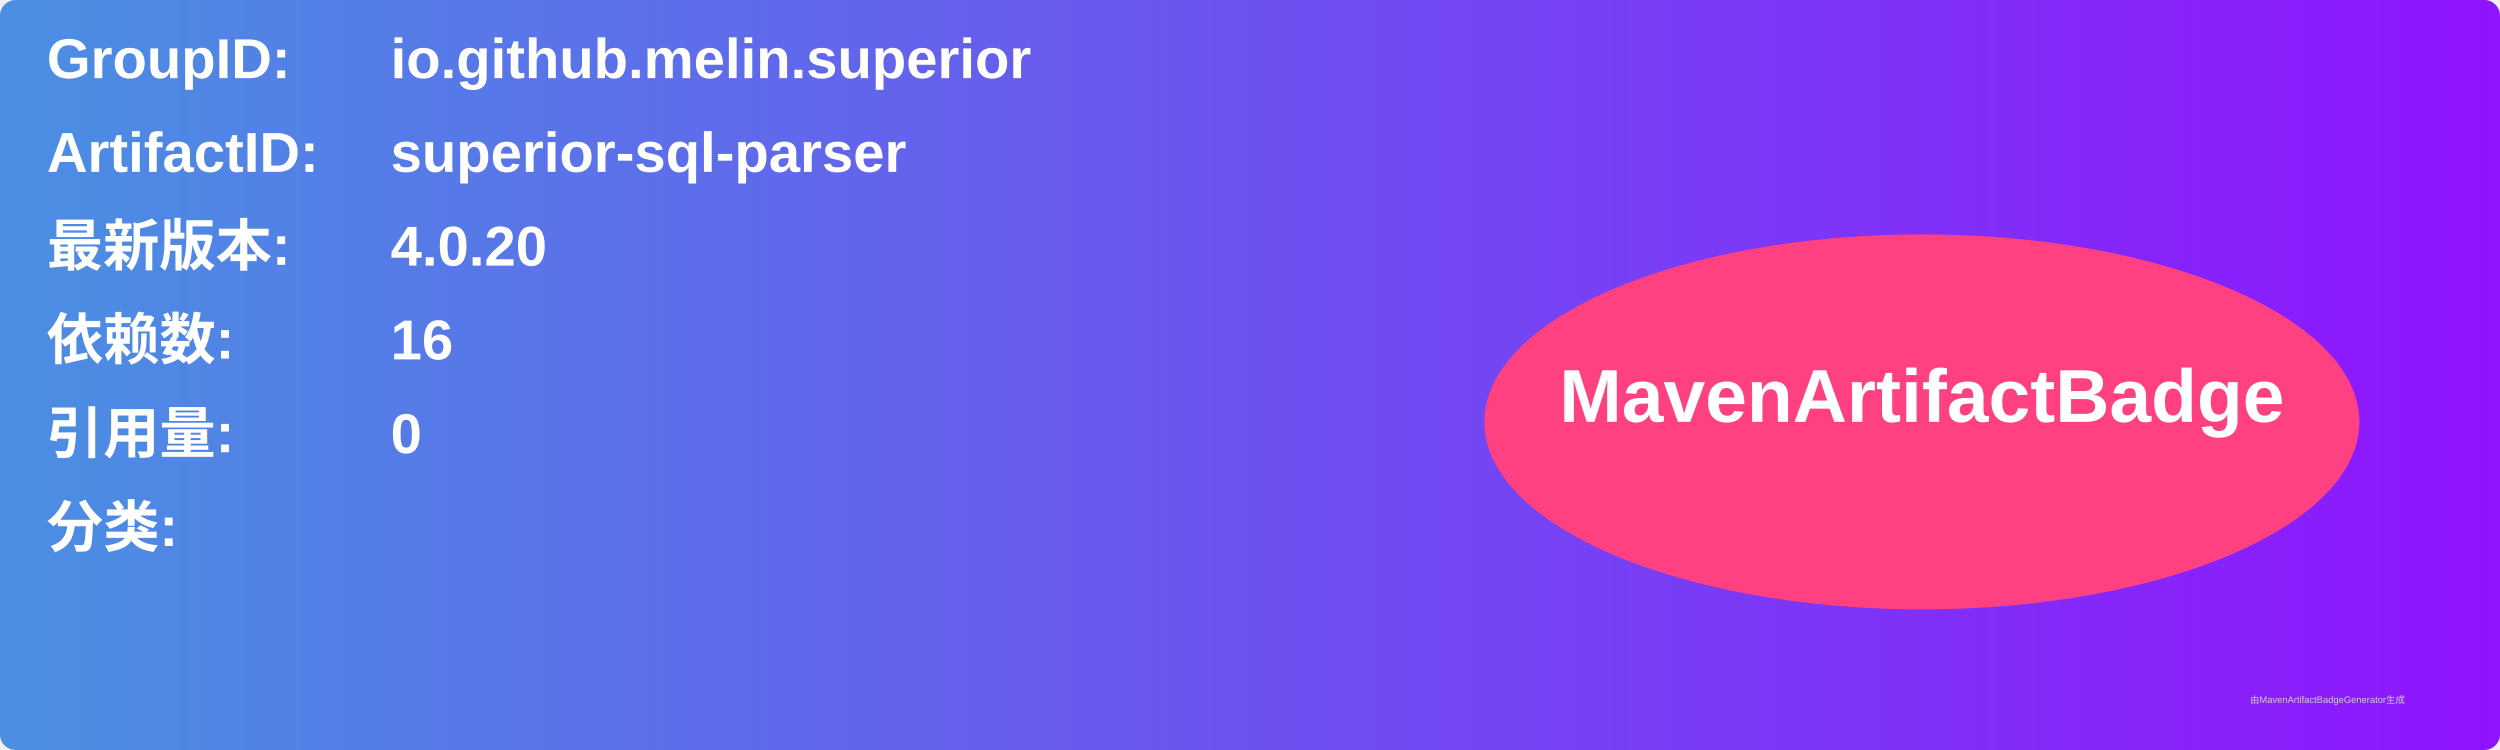
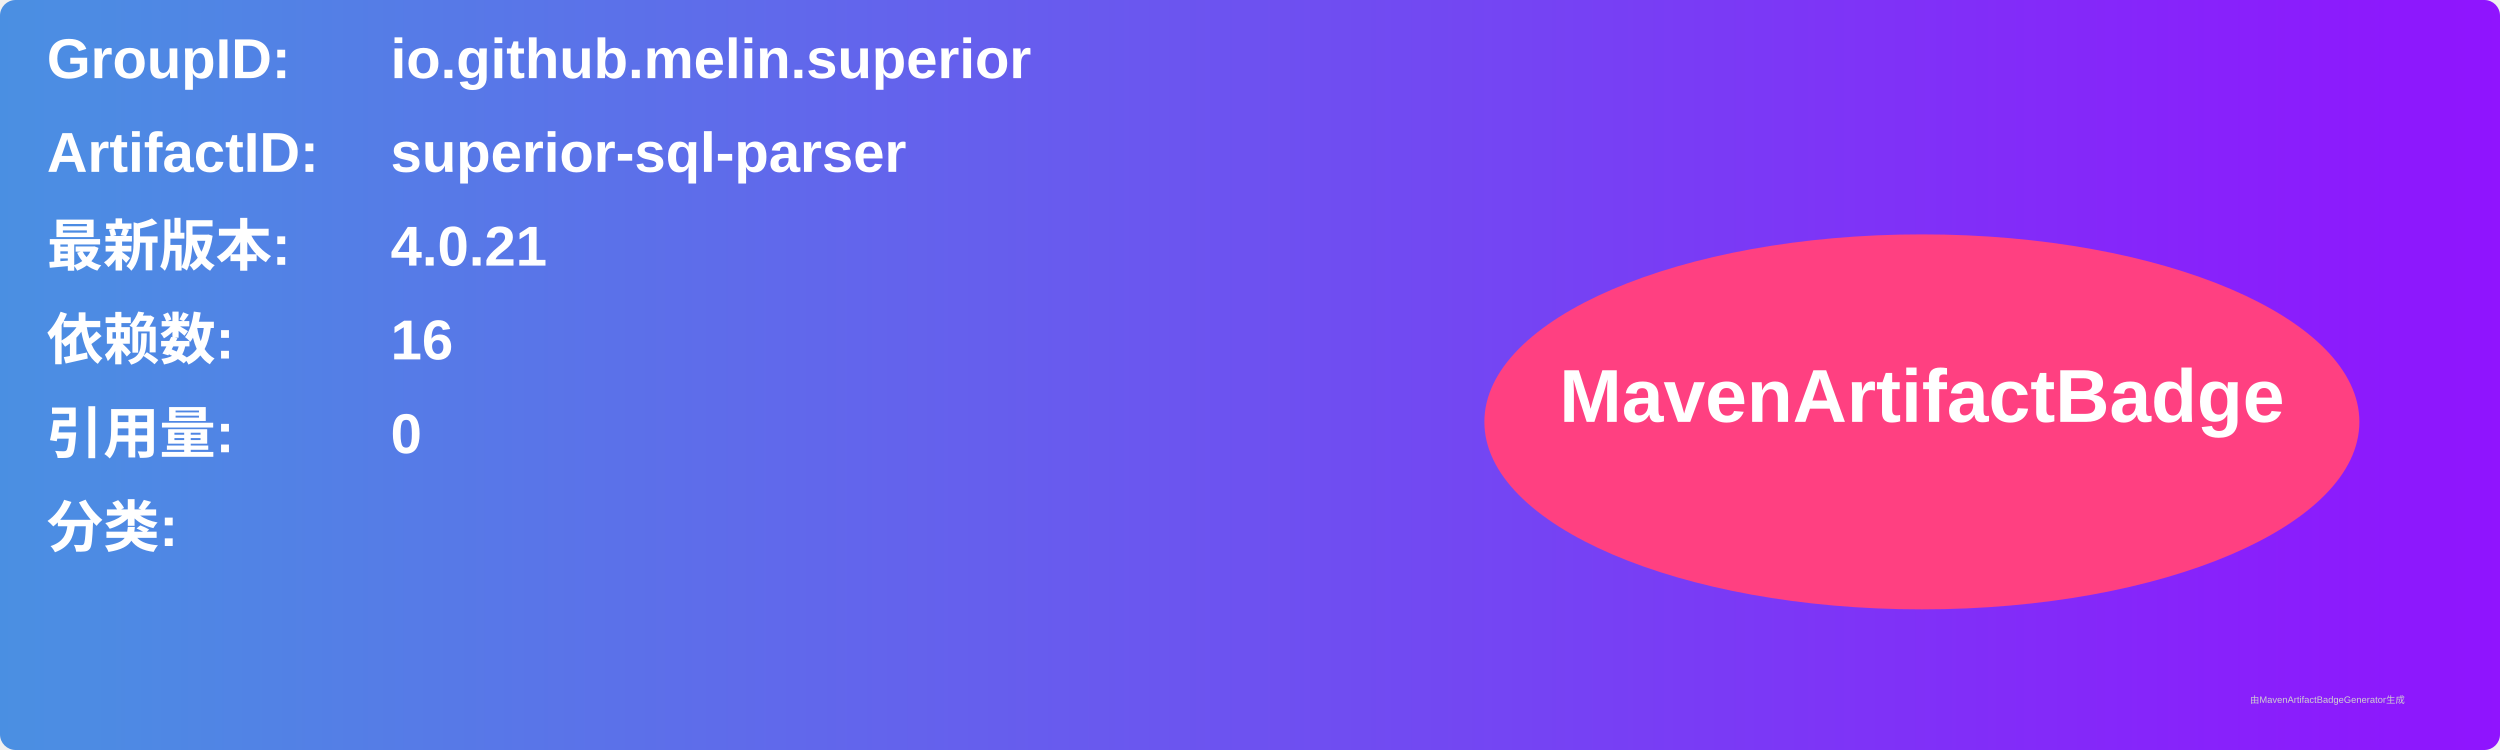
<svg xmlns="http://www.w3.org/2000/svg" width="800" height="240" viewBox="0 0 800 240">
  <linearGradient id="grad" x1="0%" y1="0%" x2="100%" y2="0%">
    <stop offset="0%" stop-color="#4a90e2" />
    <stop offset="100%" stop-color="#9013fe" />
  </linearGradient>
  <rect width="100%" height="100%" rx="5" ry="5" fill="url(#grad)" />
  <g transform="translate(15, 15)">
    <text x="0" y="10" font-family="Arial" font-size="18" fill="white" font-weight="bold" width="260">GroupID:</text>
    <text x="110" y="10" font-family="Arial" font-size="18" fill="white" font-weight="bold" width="460">io.github.melin.superior</text>
    <text x="0" y="40" font-family="Arial" font-size="18" fill="white" font-weight="bold" width="260">ArtifactID:</text>
    <text x="110" y="40" font-family="Arial" font-size="18" fill="white" font-weight="bold" width="460">superior-sql-parser</text>
    <text x="0" y="70" font-family="Arial" font-size="18" fill="white" font-weight="bold">最新版本:</text>
    <text x="110" y="70" font-family="Arial" font-size="18" fill="white" font-weight="bold">
-       <tspan font-weight="bold">4.0.20</tspan>
+       <tspan font-weight="bold">4.0.21</tspan>
    </text>
    <text x="0" y="100" font-family="Arial" font-size="18" fill="white" font-weight="bold">依赖数: </text>
    <text x="110" y="100" font-family="Arial" font-size="18" fill="white">
      <tspan font-weight="bold">16</tspan>
    </text>
    <text x="0" y="130" font-family="Arial" font-size="18" fill="white" font-weight="bold">引用量: </text>
    <text x="110" y="130" font-family="Arial" font-size="18" fill="white">
      <tspan font-weight="bold">0</tspan>
    </text>
    <text x="0" y="160" font-family="Arial" font-size="18" fill="white" font-weight="bold">分类:</text>
    <text x="10" y="190" font-family="Arial" font-size="10" fill="white">
      <tspan font-weight="bold" />
    </text>
    <ellipse cx="600" cy="120" rx="140" ry="60" fill="#ff4081" />
    <text x="600" y="120" text-anchor="middle" font-family="Arial" font-size="24" fill="white" font-weight="bold">MavenArtifactBadge</text>
  </g>
  <text x="720" y="225" font-family="Arial" font-size="3" fill="#d0d0d0">由MavenArtifactBadgeGenerator生成</text>
</svg>
